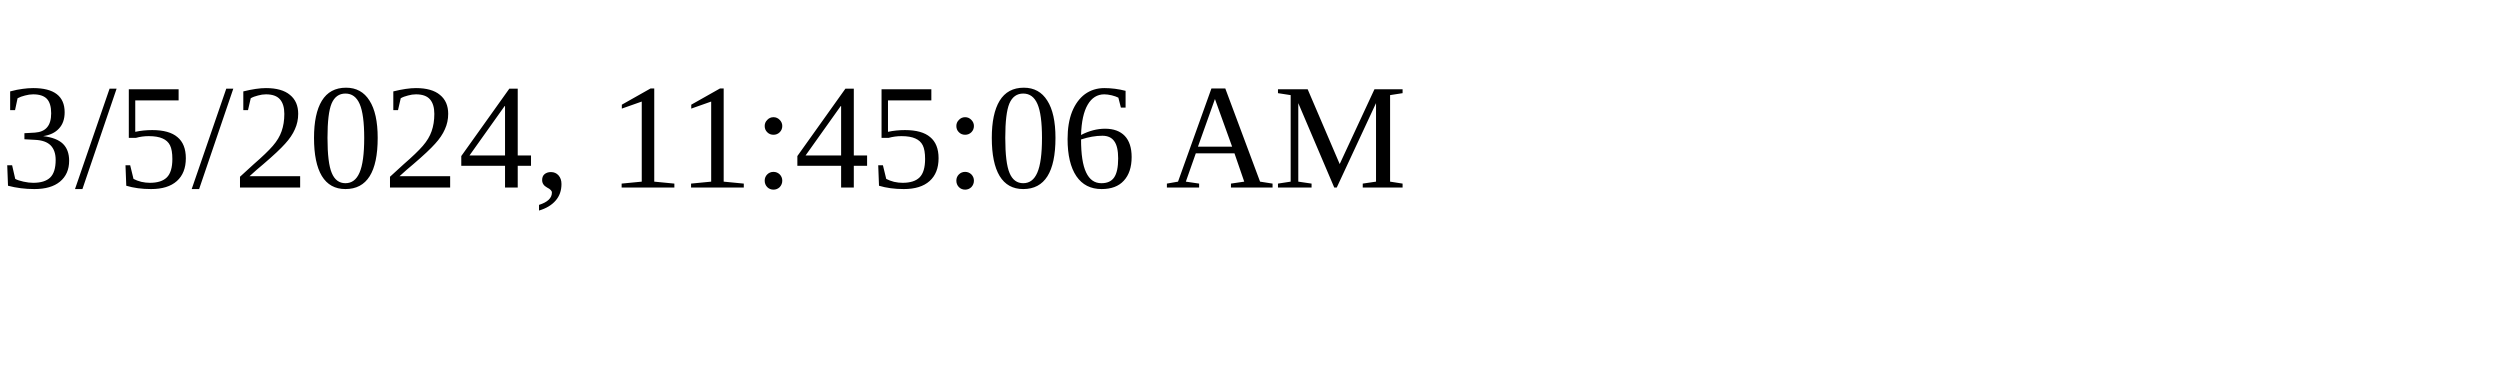
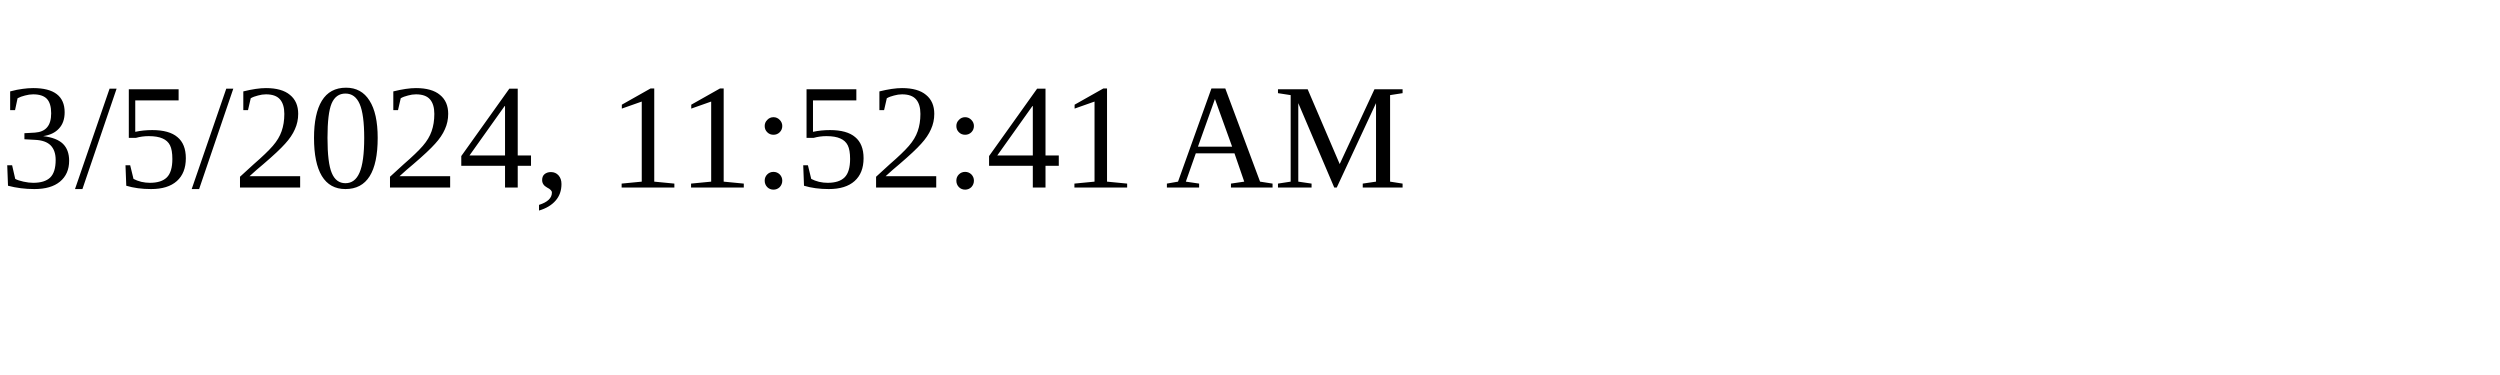
<svg xmlns="http://www.w3.org/2000/svg" height="30" width="200">
-   <text x="0" y="15">3/5/2024, 11:45:06 AM</text>
+   <text x="0" y="15">3/5/2024, 11:52:41 AM</text>
</svg>
